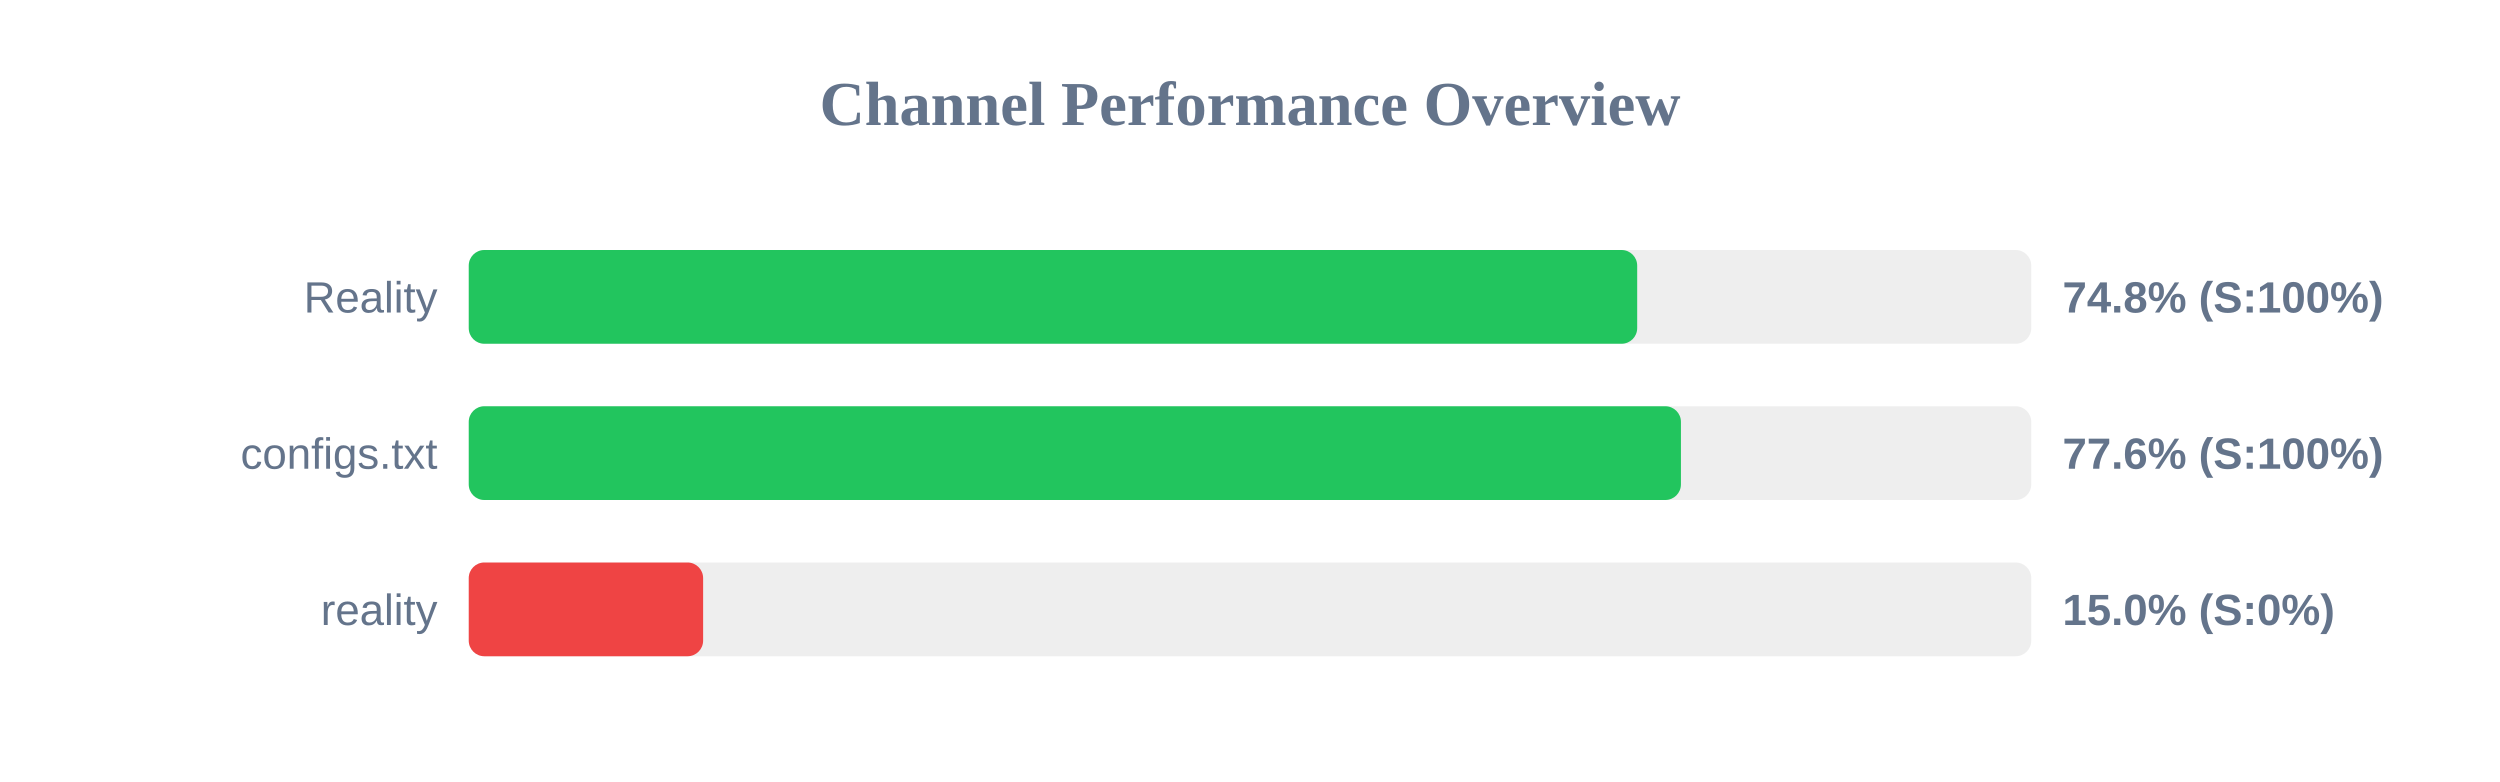
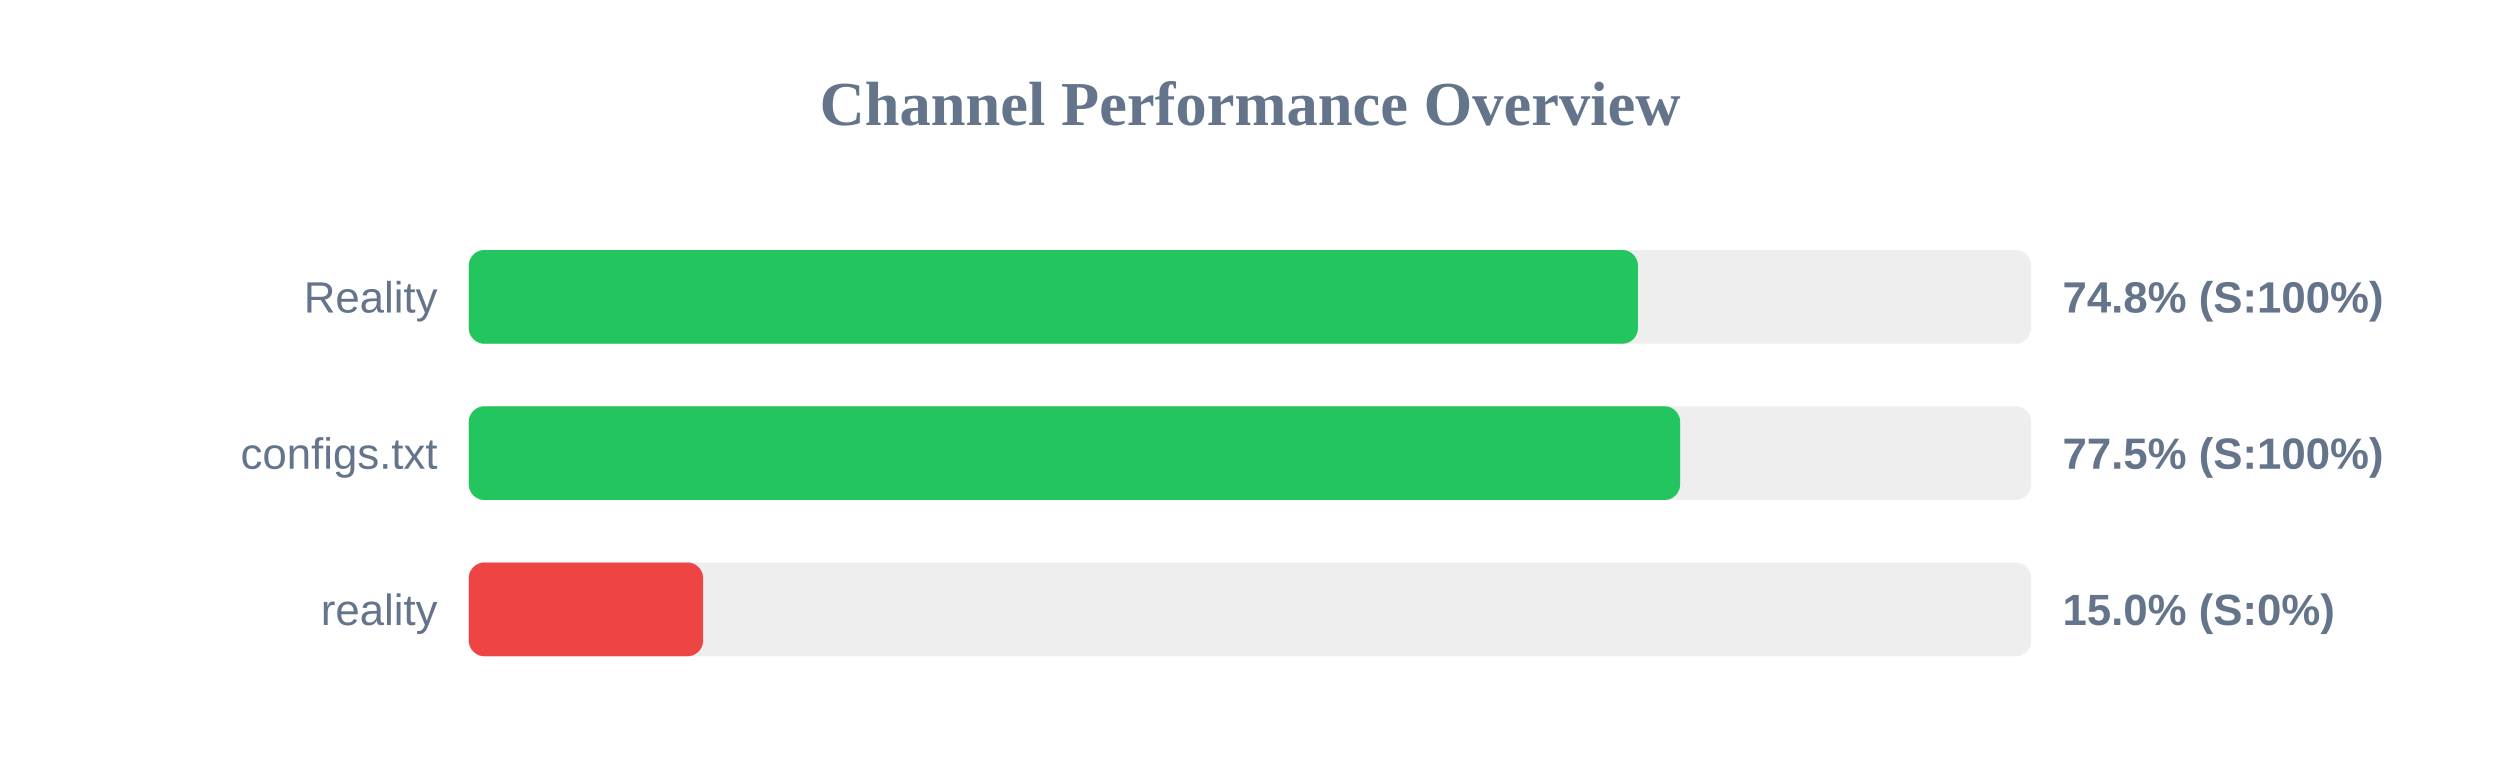
<svg xmlns="http://www.w3.org/2000/svg" width="800" height="250" version="1.1">
  <style>
        .row { font: 14px Arial; fill: #64748b; }
        .score { font: bold 14px Arial; fill: #64748b; }
    </style>
  <text x="400" y="40" text-anchor="middle" font-size="20px" font-weight="bold" fill="#64748b">Channel Performance Overview</text>
  <rect x="150" y="80" width="500" height="30" fill="#eee" rx="5" />
-   <rect x="150" y="80" width="373.9" height="30" fill="#22c55e" rx="5" />
+   <rect x="150" y="80" width="374.15" height="30" fill="#22c55e" rx="5" />
  <text x="140" y="100" text-anchor="end" class="row">Reality</text>
  <text x="660" y="100" text-anchor="start" class="score">74.8% (S:100%)</text>
  <rect x="150" y="130" width="500" height="30" fill="#eee" rx="5" />
-   <rect x="150" y="130" width="387.9" height="30" fill="#22c55e" rx="5" />
+   <rect x="150" y="130" width="387.65" height="30" fill="#22c55e" rx="5" />
  <text x="140" y="150" text-anchor="end" class="row">configs.txt</text>
-   <text x="660" y="150" text-anchor="start" class="score">77.6% (S:100%)</text>
+   <text x="660" y="150" text-anchor="start" class="score">77.5% (S:100%)</text>
  <rect x="150" y="180" width="500" height="30" fill="#eee" rx="5" />
  <rect x="150" y="180" width="75.0" height="30" fill="#ef4444" rx="5" />
  <text x="140" y="200" text-anchor="end" class="row">reality</text>
  <text x="660" y="200" text-anchor="start" class="score">15.0% (S:0%)</text>
</svg>
